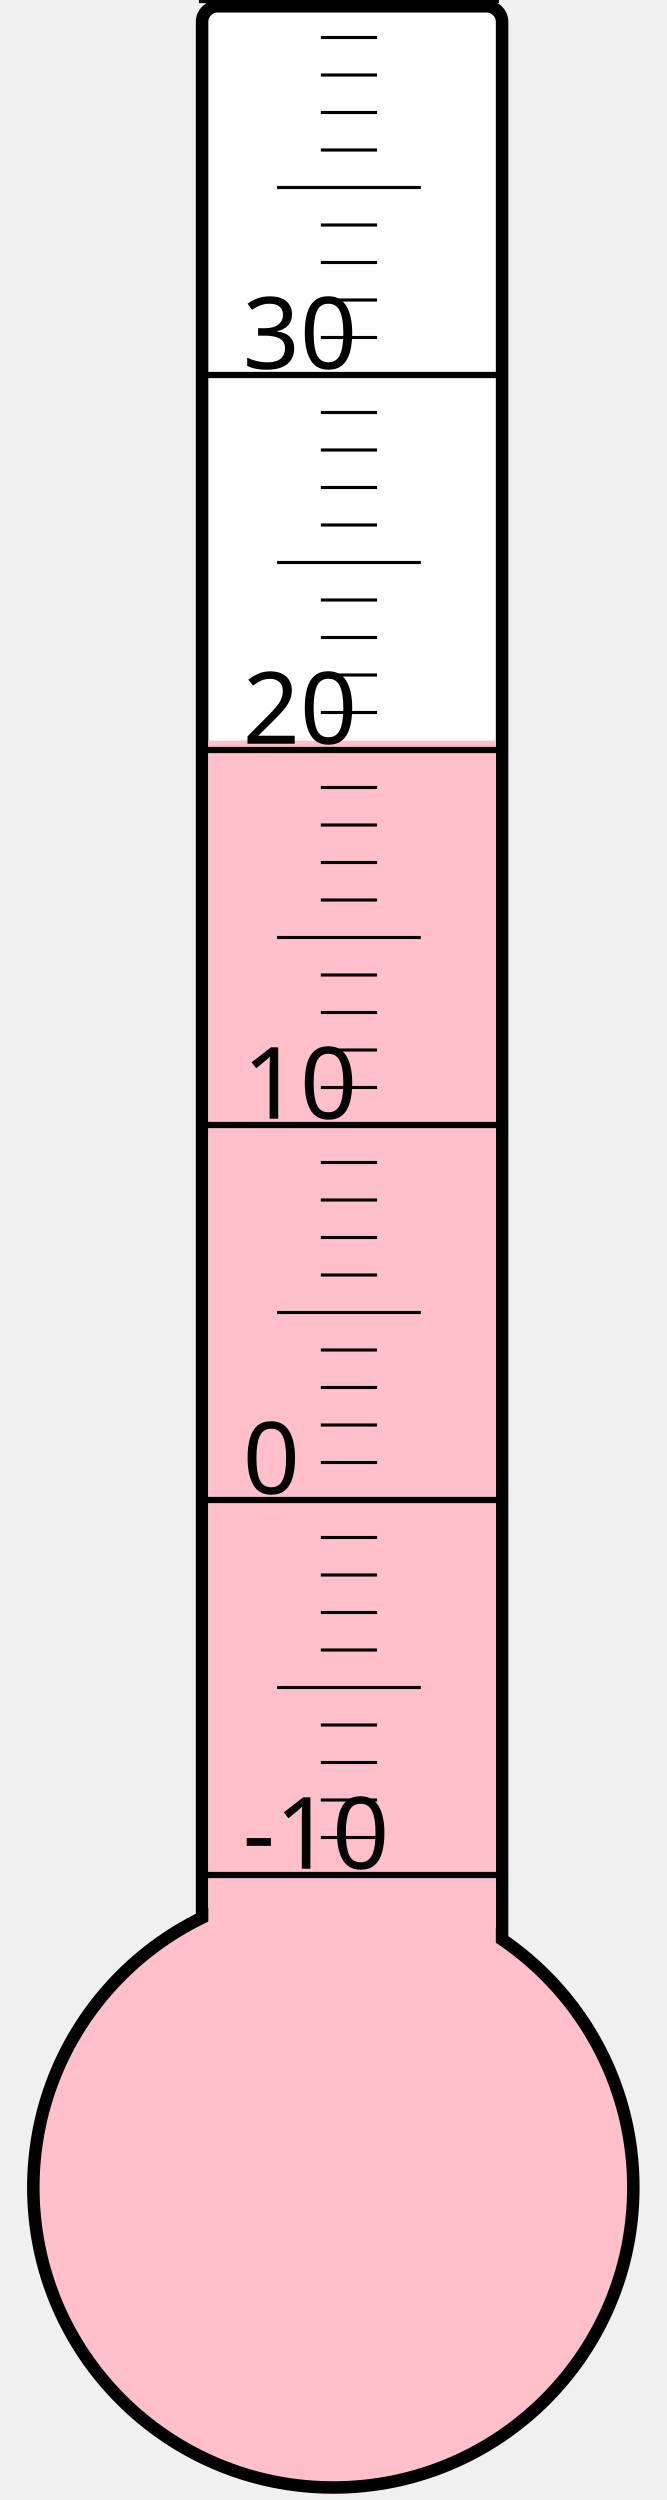
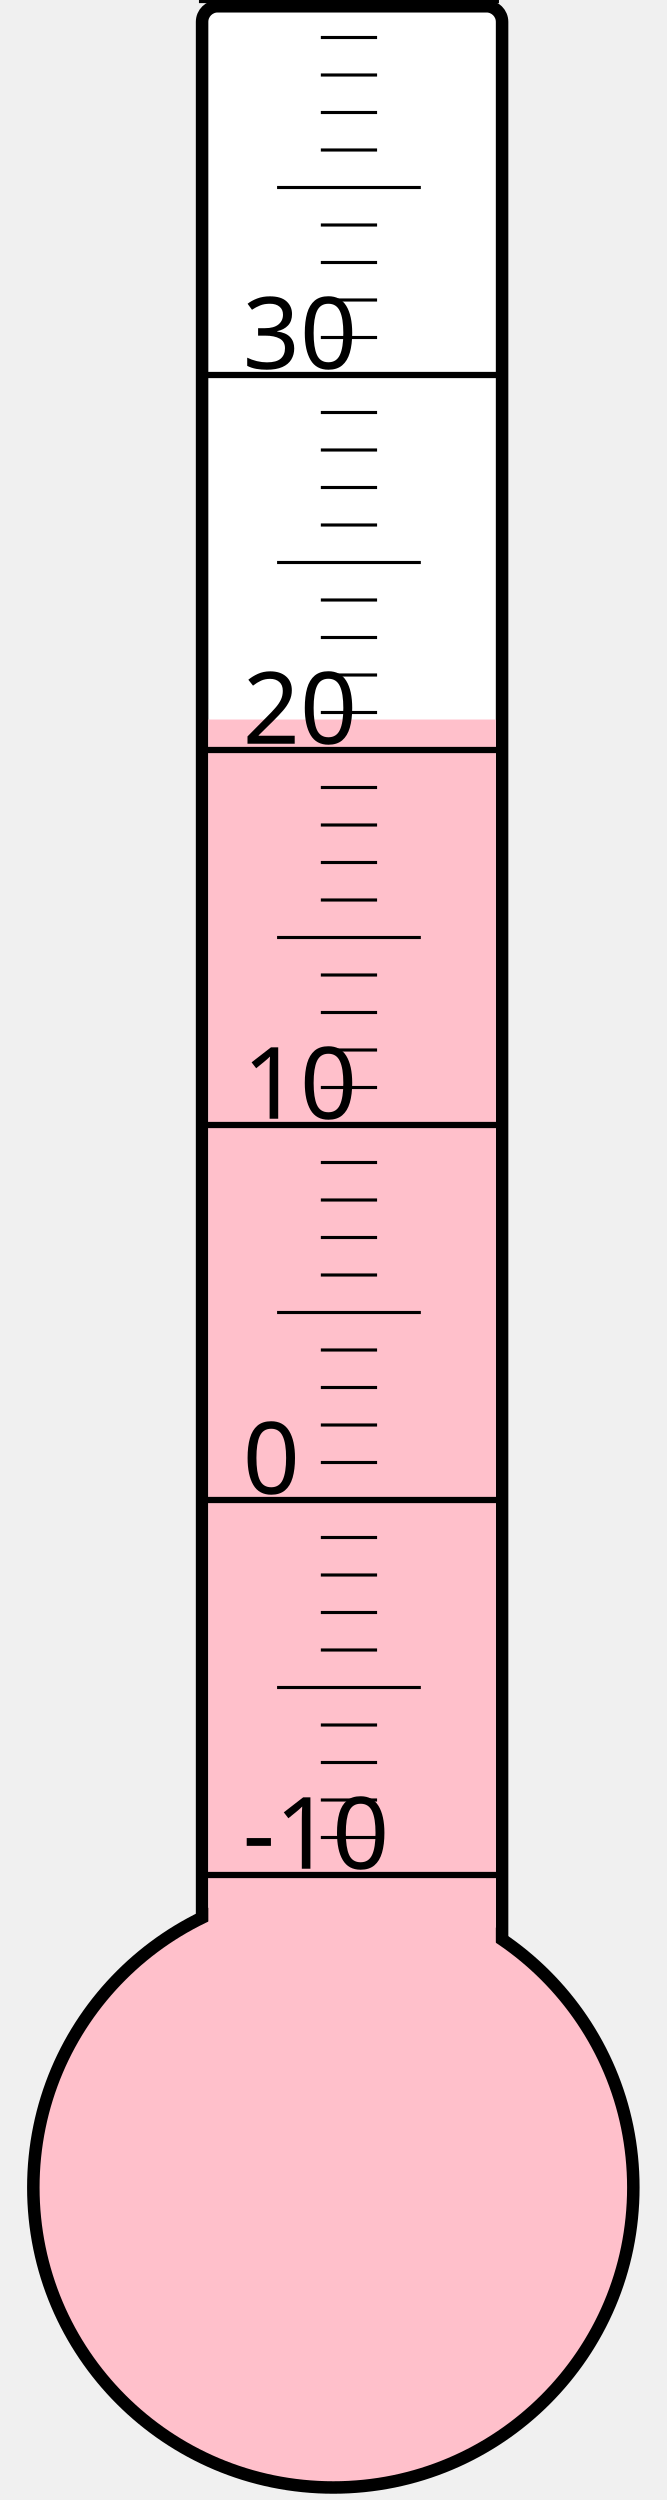
<svg xmlns="http://www.w3.org/2000/svg" width="40px" height="150px" viewBox="0 0 200 800">
  <rect width="200" height="800" x="0" y="0" style="fill: #ffffeb; fill-opacity: 0;" />
  <rect width="96" height="680" x="58" y="2" rx="5" ry="5" style="fill: white; fill-opacity: 1; stroke: black; stroke-width: 4;" />
  <circle cx="100" cy="700" r="96" style="fill: pink; stroke: black; stroke-width: 4;" />
-   <rect width="92" height="463.0" x="60" y="237.0" style="fill: pink; fill-opacity: 1; stroke-width: 0;" />
+   <rect width="92" height="469.75" x="60" y="230.25" style="fill: pink; fill-opacity: 1; stroke-width: 0;" />
  <text x="71" y="598" style="font-family: sans-serif; font-size: 24pt;">-10</text>
  <text x="71" y="478" style="font-family: sans-serif; font-size: 24pt;">0</text>
  <text x="71" y="358" style="font-family: sans-serif; font-size: 24pt;">10</text>
  <text x="71" y="238" style="font-family: sans-serif; font-size: 24pt;">20</text>
  <text x="71" y="118" style="font-family: sans-serif; font-size: 24pt;">30</text>
  <g style="stroke: black;">
    <line x1="57" y1="600" x2="153" y2="600" style="stroke-width: 2;" />
    <line x1="96" y1="588" x2="114" y2="588" style="stroke-width: 1;" />
    <line x1="96" y1="576" x2="114" y2="576" style="stroke-width: 1;" />
    <line x1="96" y1="564" x2="114" y2="564" style="stroke-width: 1;" />
    <line x1="96" y1="552" x2="114" y2="552" style="stroke-width: 1;" />
    <line x1="82" y1="540" x2="128" y2="540" style="stroke-width: 1;" />
    <line x1="96" y1="528" x2="114" y2="528" style="stroke-width: 1;" />
    <line x1="96" y1="516" x2="114" y2="516" style="stroke-width: 1;" />
    <line x1="96" y1="504" x2="114" y2="504" style="stroke-width: 1;" />
    <line x1="96" y1="492" x2="114" y2="492" style="stroke-width: 1;" />
    <line x1="57" y1="480" x2="153" y2="480" style="stroke-width: 2;" />
    <line x1="96" y1="468" x2="114" y2="468" style="stroke-width: 1;" />
    <line x1="96" y1="456" x2="114" y2="456" style="stroke-width: 1;" />
    <line x1="96" y1="444" x2="114" y2="444" style="stroke-width: 1;" />
    <line x1="96" y1="432" x2="114" y2="432" style="stroke-width: 1;" />
    <line x1="82" y1="420" x2="128" y2="420" style="stroke-width: 1;" />
    <line x1="96" y1="408" x2="114" y2="408" style="stroke-width: 1;" />
    <line x1="96" y1="396" x2="114" y2="396" style="stroke-width: 1;" />
    <line x1="96" y1="384" x2="114" y2="384" style="stroke-width: 1;" />
    <line x1="96" y1="372" x2="114" y2="372" style="stroke-width: 1;" />
    <line x1="57" y1="360" x2="153" y2="360" style="stroke-width: 2;" />
    <line x1="96" y1="348" x2="114" y2="348" style="stroke-width: 1;" />
    <line x1="96" y1="336" x2="114" y2="336" style="stroke-width: 1;" />
    <line x1="96" y1="324" x2="114" y2="324" style="stroke-width: 1;" />
    <line x1="96" y1="312" x2="114" y2="312" style="stroke-width: 1;" />
    <line x1="82" y1="300" x2="128" y2="300" style="stroke-width: 1;" />
    <line x1="96" y1="288" x2="114" y2="288" style="stroke-width: 1;" />
    <line x1="96" y1="276" x2="114" y2="276" style="stroke-width: 1;" />
    <line x1="96" y1="264" x2="114" y2="264" style="stroke-width: 1;" />
    <line x1="96" y1="252" x2="114" y2="252" style="stroke-width: 1;" />
    <line x1="57" y1="240" x2="153" y2="240" style="stroke-width: 2;" />
    <line x1="96" y1="228" x2="114" y2="228" style="stroke-width: 1;" />
    <line x1="96" y1="216" x2="114" y2="216" style="stroke-width: 1;" />
    <line x1="96" y1="204" x2="114" y2="204" style="stroke-width: 1;" />
    <line x1="96" y1="192" x2="114" y2="192" style="stroke-width: 1;" />
    <line x1="82" y1="180" x2="128" y2="180" style="stroke-width: 1;" />
    <line x1="96" y1="168" x2="114" y2="168" style="stroke-width: 1;" />
    <line x1="96" y1="156" x2="114" y2="156" style="stroke-width: 1;" />
    <line x1="96" y1="144" x2="114" y2="144" style="stroke-width: 1;" />
    <line x1="96" y1="132" x2="114" y2="132" style="stroke-width: 1;" />
    <line x1="57" y1="120" x2="153" y2="120" style="stroke-width: 2;" />
    <line x1="96" y1="108" x2="114" y2="108" style="stroke-width: 1;" />
    <line x1="96" y1="96" x2="114" y2="96" style="stroke-width: 1;" />
    <line x1="96" y1="84" x2="114" y2="84" style="stroke-width: 1;" />
    <line x1="96" y1="72" x2="114" y2="72" style="stroke-width: 1;" />
    <line x1="82" y1="60" x2="128" y2="60" style="stroke-width: 1;" />
    <line x1="96" y1="48" x2="114" y2="48" style="stroke-width: 1;" />
    <line x1="96" y1="36" x2="114" y2="36" style="stroke-width: 1;" />
    <line x1="96" y1="24" x2="114" y2="24" style="stroke-width: 1;" />
    <line x1="96" y1="12" x2="114" y2="12" style="stroke-width: 1;" />
    <line x1="57" y1="0" x2="153" y2="0" style="stroke-width: 2;" />
  </g>
</svg>
